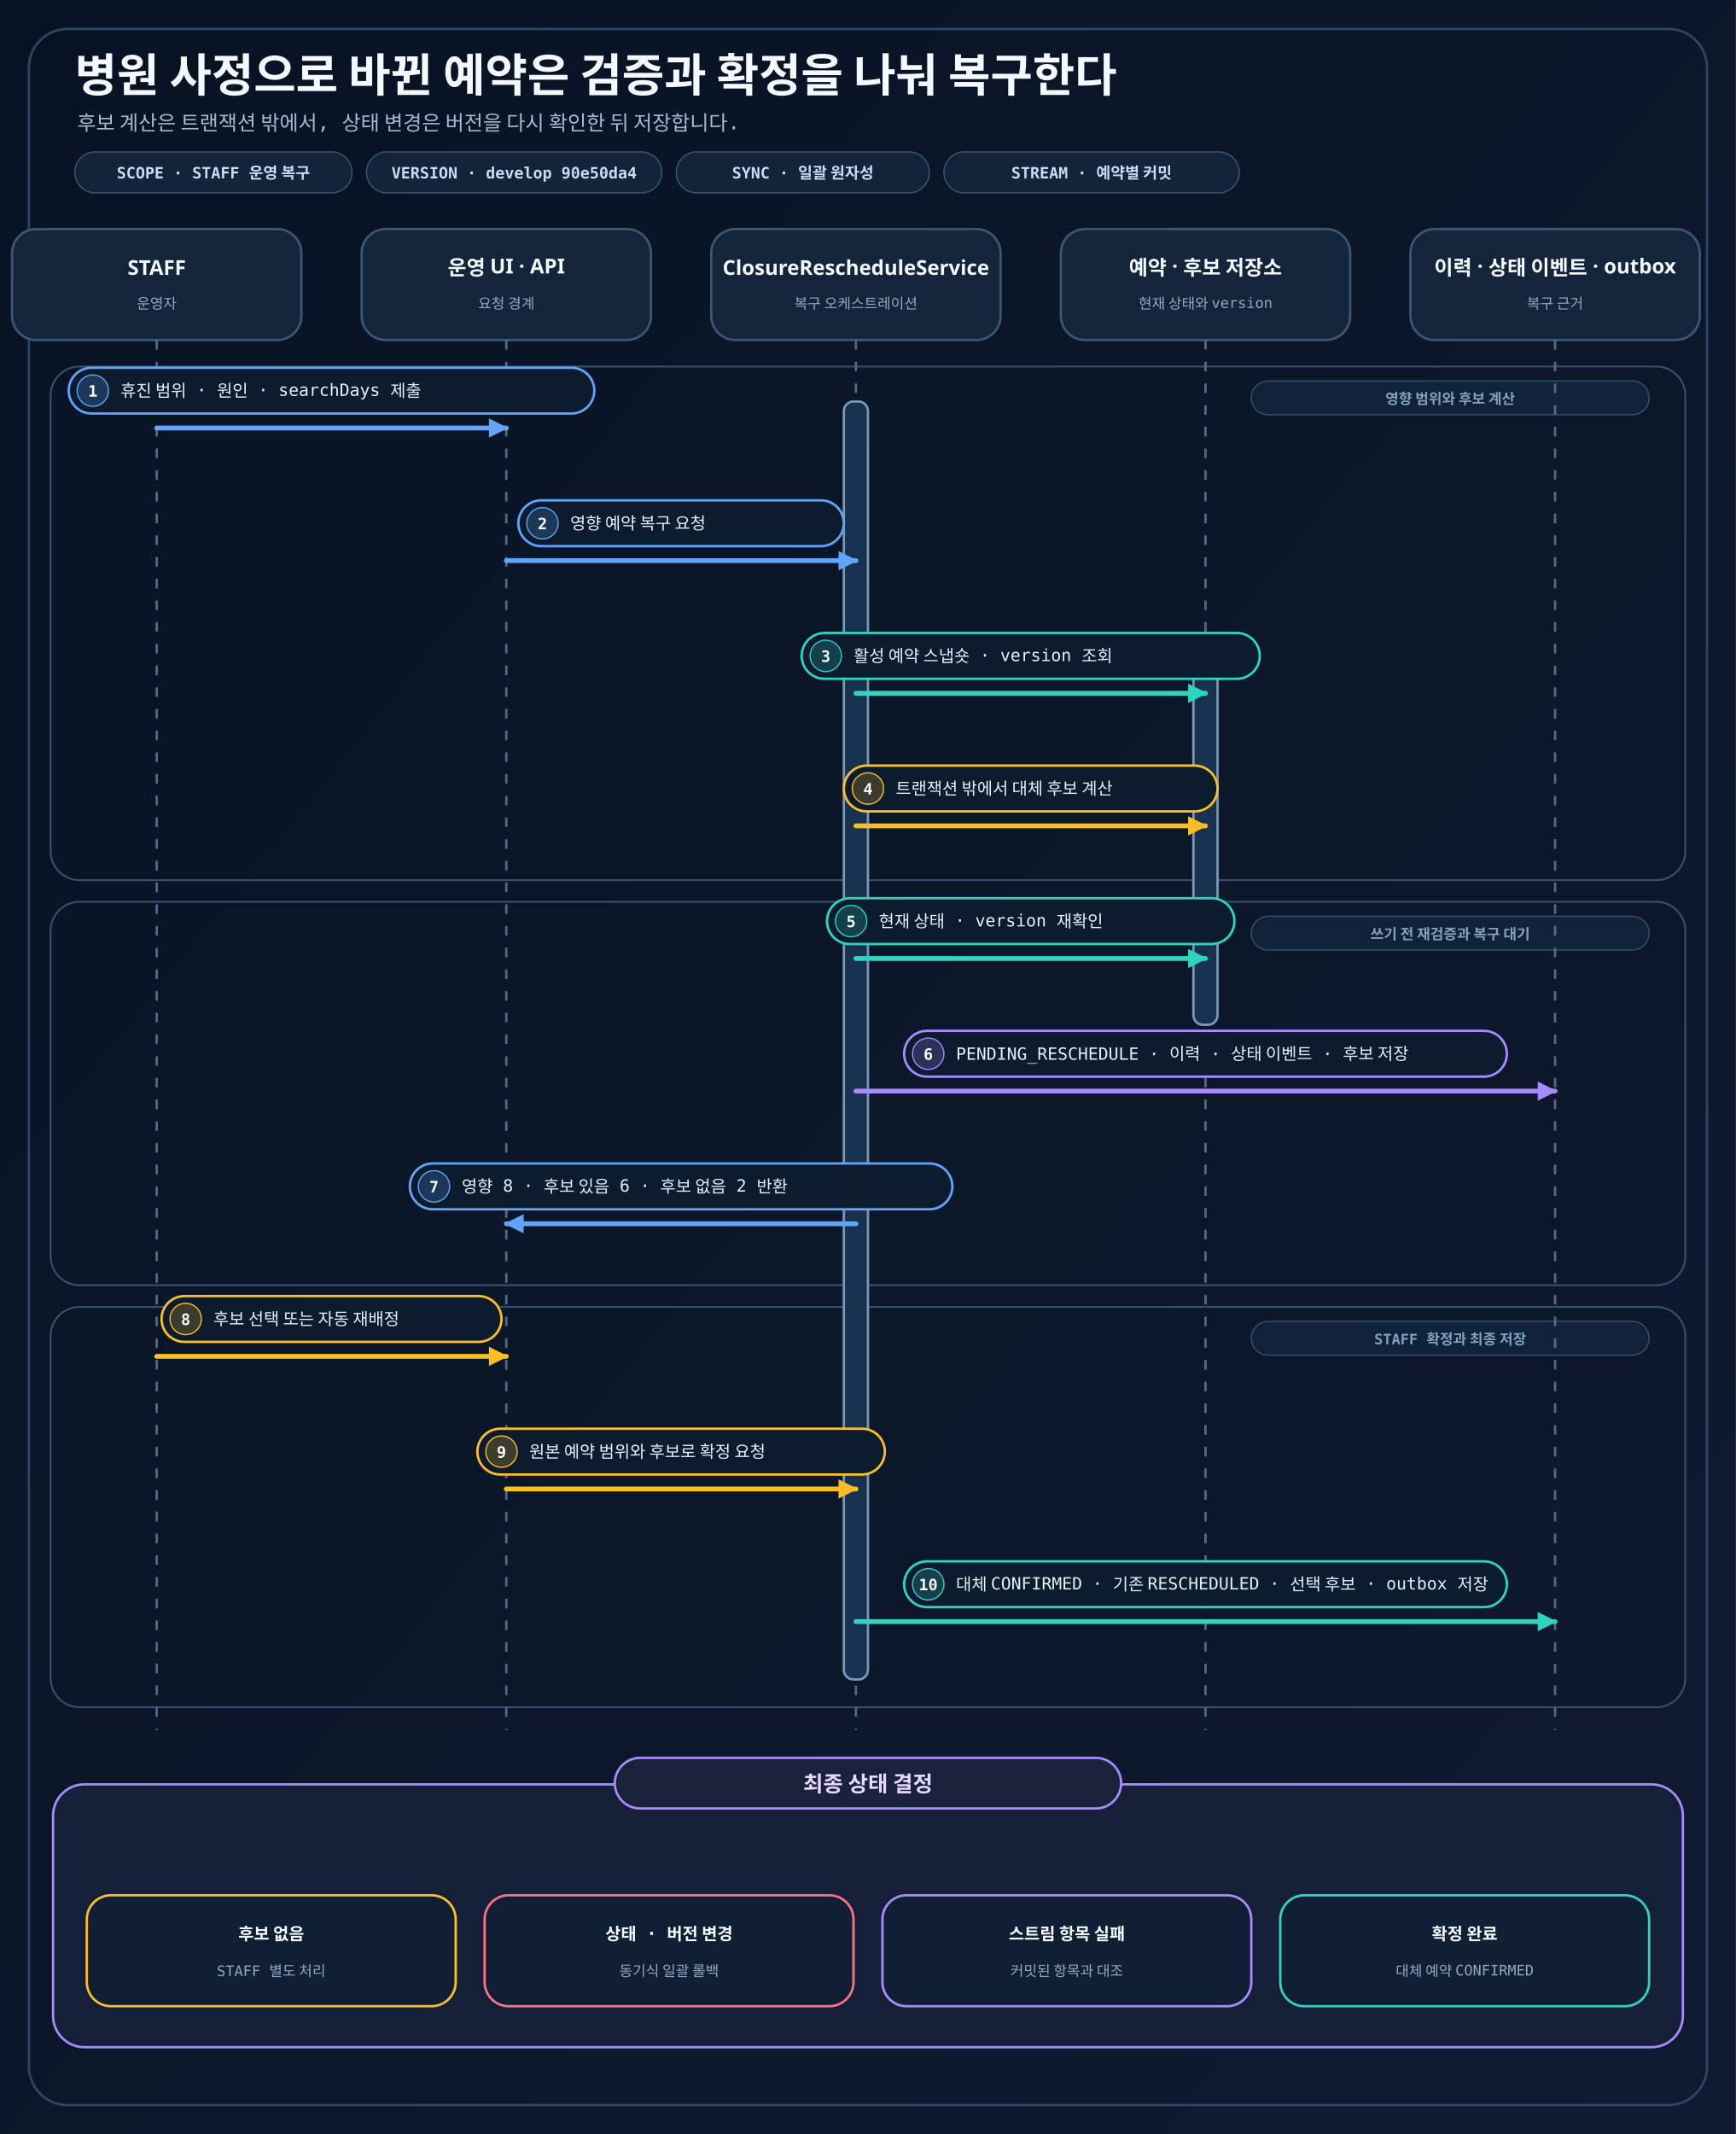
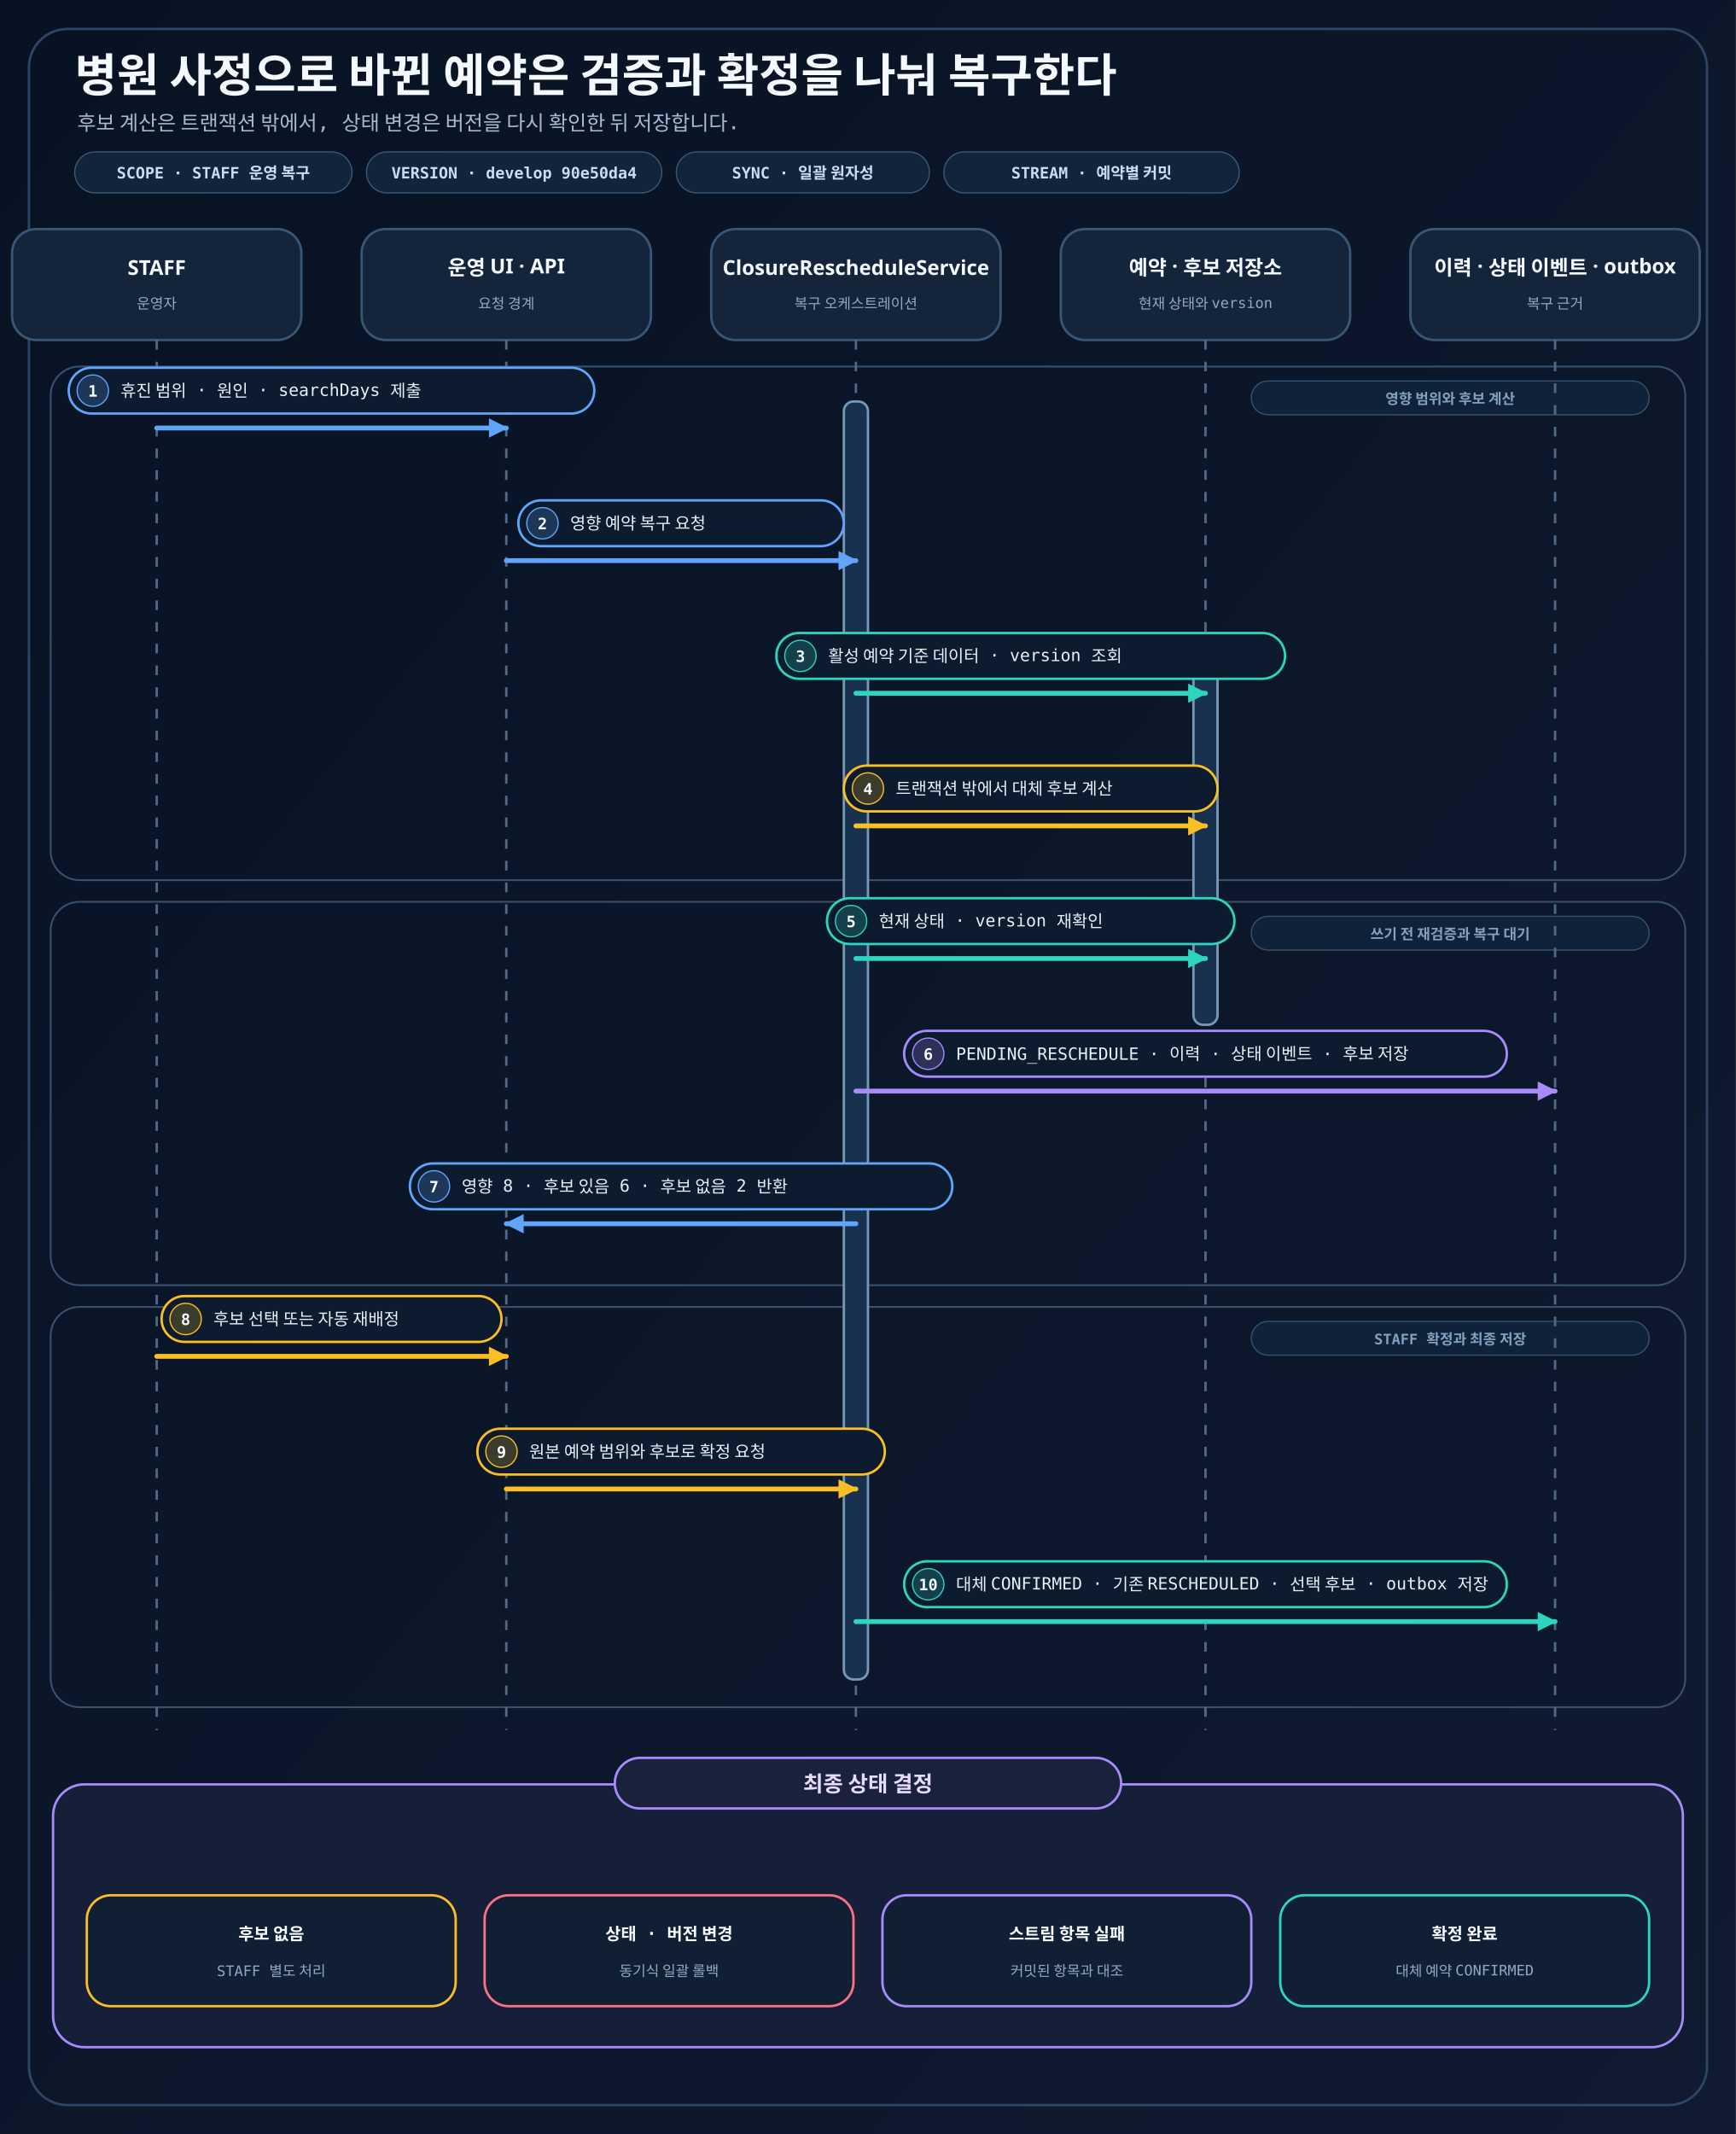
<svg xmlns="http://www.w3.org/2000/svg" width="1440" height="1770" viewBox="0 0 1440 1770" role="img" aria-labelledby="title desc" data-locale="ko">
  <defs>
    <linearGradient id="canvas" x1="0" y1="0" x2="1" y2="1">
      <stop stop-color="#071323" />
      <stop offset="1" stop-color="#101a31" />
    </linearGradient>
    <marker id="blueArrow" viewBox="0 0 10 10" markerWidth="16" markerHeight="16" refX="9" refY="5" orient="auto" markerUnits="userSpaceOnUse" data-role="sequence" data-size="16x16" data-tip-direction="positive-x">
      <path d="M 0 0 L 10 5 L 0 10 Z" fill="#60a5fa" data-solid-head="true" />
    </marker>
    <marker id="cyanArrow" viewBox="0 0 10 10" markerWidth="16" markerHeight="16" refX="9" refY="5" orient="auto" markerUnits="userSpaceOnUse" data-role="sequence" data-size="16x16" data-tip-direction="positive-x">
      <path d="M 0 0 L 10 5 L 0 10 Z" fill="#2dd4bf" data-solid-head="true" />
    </marker>
    <marker id="amberArrow" viewBox="0 0 10 10" markerWidth="16" markerHeight="16" refX="9" refY="5" orient="auto" markerUnits="userSpaceOnUse" data-role="sequence" data-size="16x16" data-tip-direction="positive-x">
      <path d="M 0 0 L 10 5 L 0 10 Z" fill="#fbbf24" data-solid-head="true" />
    </marker>
    <marker id="redArrow" viewBox="0 0 10 10" markerWidth="16" markerHeight="16" refX="9" refY="5" orient="auto" markerUnits="userSpaceOnUse" data-role="sequence" data-size="16x16" data-tip-direction="positive-x">
      <path d="M 0 0 L 10 5 L 0 10 Z" fill="#fb7185" data-solid-head="true" />
    </marker>
    <marker id="purpleArrow" viewBox="0 0 10 10" markerWidth="16" markerHeight="16" refX="9" refY="5" orient="auto" markerUnits="userSpaceOnUse" data-role="sequence" data-size="16x16" data-tip-direction="positive-x">
      <path d="M 0 0 L 10 5 L 0 10 Z" fill="#a78bfa" data-solid-head="true" />
    </marker>
    <style>
  .title{font-family:"goorm Sans", "Apple SD Gothic Neo", sans-serif;font-size:38px;font-weight:800;fill:#f4f8ff}
  .subtitle{font-family:"goorm Sans Code", "goorm Sans", monospace;font-size:17px;fill:#a9bad0}
  .badge{font-family:"goorm Sans Code", "goorm Sans", monospace;font-size:13px;font-weight:700;fill:#c9dcf3}
  .participant{font-family:"goorm Sans", "Apple SD Gothic Neo", sans-serif;font-size:17px;font-weight:800;fill:#f4f8ff}
  .role{font-family:"goorm Sans Code", "goorm Sans", monospace;font-size:12px;fill:#91a8c3}
  .labelText,.num,.outcome,.ui-label,.ui-mono{font-family:"goorm Sans Code", "goorm Sans", monospace}
  .labelText{font-size:14px;fill:#e7f0fb}
  .num{font-size:13px;font-weight:800;fill:#f8fbff}
  .outcome{font-size:14px;font-weight:800;fill:#f8fbff}
  .header{fill:#13243b;stroke:#395675;stroke-width:2}
  .frame{fill:none;stroke:#2d4665;stroke-width:2}
  .lifeline{fill:none;stroke:#516985;stroke-width:2;stroke-dasharray:8 10}
  .activation{fill:#17314e;stroke:#7898b7;stroke-width:2}
  .pill{fill:#0d1b2f;stroke-width:2}
  .call{fill:none;stroke-width:4;stroke-linecap:round;stroke-linejoin:round}
  .blue-line{stroke:#60a5fa;marker-end:url(#blueArrow)}
  .cyan-line{stroke:#2dd4bf;marker-end:url(#cyanArrow)}
  .amber-line{stroke:#fbbf24;marker-end:url(#amberArrow)}
  .red-line{stroke:#fb7185;marker-end:url(#redArrow)}
  .purple-line{stroke:#a78bfa;marker-end:url(#purpleArrow)}
  .phase{fill:#0b1729;fill-opacity:.28;stroke:#38506d;stroke-width:1.5}
  .phase-label{font-family:"goorm Sans Code", "goorm Sans", monospace;font-size:12px;font-weight:700;fill:#83a0bf}
  .decision{fill:#151f38;stroke:#a78bfa;stroke-width:2}
  .decision-title{font-family:"goorm Sans", "Apple SD Gothic Neo", sans-serif;font-size:18px;font-weight:800;fill:#e5d9ff}
</style>
  </defs>
  <rect width="1440" height="1770" fill="url(#canvas)" />
  <rect class="frame" x="24" y="24" width="1392" height="1722" rx="32" />
  <text class="title" x="62" y="76">병원 사정으로 바뀐 예약은 검증과 확정을 나눠 복구한다</text>
  <text class="subtitle" x="64" y="108">후보 계산은 트랜잭션 밖에서, 상태 변경은 버전을 다시 확인한 뒤 저장합니다.</text>
  <rect x="62" y="126" width="230" height="34" rx="17" fill="#12243a" stroke="#3a5877" />
  <text class="badge" x="177" y="148" text-anchor="middle">SCOPE · STAFF 운영 복구</text>
  <rect x="304" y="126" width="245" height="34" rx="17" fill="#12243a" stroke="#3a5877" />
  <text class="badge" x="426.5" y="148" text-anchor="middle">VERSION · develop 90e50da4</text>
  <rect x="561" y="126" width="210" height="34" rx="17" fill="#12243a" stroke="#3a5877" />
  <text class="badge" x="666" y="148" text-anchor="middle">SYNC · 일괄 원자성</text>
  <rect x="783" y="126" width="245" height="34" rx="17" fill="#12243a" stroke="#3a5877" />
  <text class="badge" x="905.5" y="148" text-anchor="middle">STREAM · 예약별 커밋</text>
  <rect class="phase" x="42" y="304" width="1356" height="426" rx="24" />
  <rect x="1038" y="316" width="330" height="28" rx="14" fill="#102239" stroke="#38506d" />
  <text class="phase-label" x="1203" y="335" text-anchor="middle">영향 범위와 후보 계산</text>
  <rect class="phase" x="42" y="748" width="1356" height="318" rx="24" />
  <rect x="1038" y="760" width="330" height="28" rx="14" fill="#102239" stroke="#38506d" />
  <text class="phase-label" x="1203" y="779" text-anchor="middle">쓰기 전 재검증과 복구 대기</text>
  <rect class="phase" x="42" y="1084" width="1356" height="332" rx="24" />
  <rect x="1038" y="1096" width="330" height="28" rx="14" fill="#102239" stroke="#38506d" />
  <text class="phase-label" x="1203" y="1115" text-anchor="middle">STAFF 확정과 최종 저장</text>
  <g>
    <rect id="staff" class="header card" x="10" y="190" width="240" height="92" rx="20" />
    <text class="participant" x="130" y="228" text-anchor="middle">STAFF</text>
    <text class="role" x="130" y="256" text-anchor="middle">운영자</text>
  </g>
  <g>
    <rect id="api" class="header card" x="300" y="190" width="240" height="92" rx="20" />
    <text class="participant" x="420" y="228" text-anchor="middle">운영 UI · API</text>
    <text class="role" x="420" y="256" text-anchor="middle">요청 경계</text>
  </g>
  <g>
    <rect id="service" class="header card" x="590" y="190" width="240" height="92" rx="20" />
    <text class="participant" x="710" y="228" text-anchor="middle">ClosureRescheduleService</text>
    <text class="role" x="710" y="256" text-anchor="middle">복구 오케스트레이션</text>
  </g>
  <g>
    <rect id="store" class="header card" x="880" y="190" width="240" height="92" rx="20" />
    <text class="participant" x="1000" y="228" text-anchor="middle">예약 · 후보 저장소</text>
    <text class="role" x="1000" y="256" text-anchor="middle">현재 상태와 version</text>
  </g>
  <g>
    <rect id="outbox" class="header card" x="1170" y="190" width="240" height="92" rx="20" />
    <text class="participant" x="1290" y="228" text-anchor="middle">이력 · 상태 이벤트 · outbox</text>
    <text class="role" x="1290" y="256" text-anchor="middle">복구 근거</text>
  </g>
  <path class="lifeline" d="M130 282 V1435" />
  <path class="lifeline" d="M420 282 V1435" />
  <path class="lifeline" d="M710 282 V1435" />
  <path class="lifeline" d="M1000 282 V1435" />
  <path class="lifeline" d="M1290 282 V1435" />
  <rect class="activation" x="700" y="333" width="20" height="1060" rx="8" />
  <rect class="activation" x="990" y="545" width="20" height="305" rx="8" />
  <g>
    <rect class="pill" x="57" y="305" width="436" height="38" rx="19" stroke="#60a5fa" />
    <circle cx="77" cy="324" r="13" fill="#60a5fa" fill-opacity=".2" stroke="#60a5fa" />
    <text class="num" x="77" y="329" text-anchor="middle">1</text>
    <text class="labelText" x="100" y="329">휴진 범위 · 원인 · searchDays 제출</text>
  </g>
  <path class="call blue-line" data-source-node="staff" data-target-node="api" d="M130 355 H420" />
  <g>
    <rect class="pill" x="430" y="415" width="270" height="38" rx="19" stroke="#60a5fa" />
    <circle cx="450" cy="434" r="13" fill="#60a5fa" fill-opacity=".2" stroke="#60a5fa" />
    <text class="num" x="450" y="439" text-anchor="middle">2</text>
    <text class="labelText" x="473" y="439">영향 예약 복구 요청</text>
  </g>
  <path class="call blue-line" data-source-node="api" data-target-node="service" d="M420 465 H710" />
  <g>
-     <rect class="pill" x="665" y="525" width="380" height="38" rx="19" stroke="#2dd4bf" />
-     <circle cx="685" cy="544" r="13" fill="#2dd4bf" fill-opacity=".2" stroke="#2dd4bf" />
-     <text class="num" x="685" y="549" text-anchor="middle">3</text>
-     <text class="labelText" x="708" y="549">활성 예약 스냅숏 · version 조회</text>
+     <rect class="pill" x="644" y="525" width="422" height="38" rx="19" stroke="#2dd4bf" />
+     <circle cx="664" cy="544" r="13" fill="#2dd4bf" fill-opacity=".2" stroke="#2dd4bf" />
+     <text class="num" x="664" y="549" text-anchor="middle">3</text>
+     <text class="labelText" x="687" y="549">활성 예약 기준 데이터 · version 조회</text>
  </g>
  <path class="call cyan-line" data-source-node="service" data-target-node="store" d="M710 575 H1000" />
  <g>
    <rect class="pill" x="700" y="635" width="310" height="38" rx="19" stroke="#fbbf24" />
    <circle cx="720" cy="654" r="13" fill="#fbbf24" fill-opacity=".2" stroke="#fbbf24" />
    <text class="num" x="720" y="659" text-anchor="middle">4</text>
    <text class="labelText" x="743" y="659">트랜잭션 밖에서 대체 후보 계산</text>
  </g>
  <path class="call amber-line" data-source-node="service" data-target-node="store" d="M710 685 H1000" />
  <g>
    <rect class="pill" x="686" y="745" width="338" height="38" rx="19" stroke="#2dd4bf" />
    <circle cx="706" cy="764" r="13" fill="#2dd4bf" fill-opacity=".2" stroke="#2dd4bf" />
    <text class="num" x="706" y="769" text-anchor="middle">5</text>
    <text class="labelText" x="729" y="769">현재 상태 · version 재확인</text>
  </g>
  <path class="call cyan-line" data-source-node="service" data-target-node="store" d="M710 795 H1000" />
  <g>
    <rect class="pill" x="750" y="855" width="500" height="38" rx="19" stroke="#a78bfa" />
    <circle cx="770" cy="874" r="13" fill="#a78bfa" fill-opacity=".2" stroke="#a78bfa" />
    <text class="num" x="770" y="879" text-anchor="middle">6</text>
    <text class="labelText" x="793" y="879">PENDING_RESCHEDULE · 이력 · 상태 이벤트 · 후보 저장</text>
  </g>
  <path class="call purple-line" data-source-node="service" data-target-node="outbox" d="M710 905 H1290" />
  <g>
    <rect class="pill" x="340" y="965" width="450" height="38" rx="19" stroke="#60a5fa" />
    <circle cx="360" cy="984" r="13" fill="#60a5fa" fill-opacity=".2" stroke="#60a5fa" />
    <text class="num" x="360" y="989" text-anchor="middle">7</text>
    <text class="labelText" x="383" y="989">영향 8 · 후보 있음 6 · 후보 없음 2 반환</text>
  </g>
  <path class="call blue-line" data-source-node="service" data-target-node="api" d="M710 1015 H420" />
  <g>
    <rect class="pill" x="134" y="1075" width="282" height="38" rx="19" stroke="#fbbf24" />
    <circle cx="154" cy="1094" r="13" fill="#fbbf24" fill-opacity=".2" stroke="#fbbf24" />
    <text class="num" x="154" y="1099" text-anchor="middle">8</text>
    <text class="labelText" x="177" y="1099">후보 선택 또는 자동 재배정</text>
  </g>
  <path class="call amber-line" data-source-node="staff" data-target-node="api" d="M130 1125 H420" />
  <g>
    <rect class="pill" x="396" y="1185" width="338" height="38" rx="19" stroke="#fbbf24" />
    <circle cx="416" cy="1204" r="13" fill="#fbbf24" fill-opacity=".2" stroke="#fbbf24" />
    <text class="num" x="416" y="1209" text-anchor="middle">9</text>
    <text class="labelText" x="439" y="1209">원본 예약 범위와 후보로 확정 요청</text>
  </g>
  <path class="call amber-line" data-source-node="api" data-target-node="service" d="M420 1235 H710" />
  <g>
    <rect class="pill" x="750" y="1295" width="500" height="38" rx="19" stroke="#2dd4bf" />
    <circle cx="770" cy="1314" r="13" fill="#2dd4bf" fill-opacity=".2" stroke="#2dd4bf" />
    <text class="num" x="770" y="1319" text-anchor="middle">10</text>
    <text class="labelText" x="793" y="1319">대체 CONFIRMED · 기존 RESCHEDULED · 선택 후보 · outbox 저장</text>
  </g>
  <path class="call cyan-line" data-source-node="service" data-target-node="outbox" d="M710 1345 H1290" />
  <rect class="decision" x="44" y="1480" width="1352" height="218" rx="26" />
  <rect x="510" y="1458" width="420" height="42" rx="21" fill="#19223a" stroke="#a78bfa" stroke-width="2" />
  <text class="decision-title" x="720" y="1486" text-anchor="middle">최종 상태 결정</text>
  <rect x="72" y="1572" width="306" height="92" rx="20" fill="#101f34" stroke="#fbbf24" stroke-width="2" />
  <text class="outcome" x="225" y="1609" text-anchor="middle">후보 없음</text>
  <text class="role" x="225" y="1639" text-anchor="middle">STAFF 별도 처리</text>
  <rect x="402" y="1572" width="306" height="92" rx="20" fill="#101f34" stroke="#fb7185" stroke-width="2" />
  <text class="outcome" x="555" y="1609" text-anchor="middle">상태 · 버전 변경</text>
  <text class="role" x="555" y="1639" text-anchor="middle">동기식 일괄 롤백</text>
  <rect x="732" y="1572" width="306" height="92" rx="20" fill="#101f34" stroke="#a78bfa" stroke-width="2" />
  <text class="outcome" x="885" y="1609" text-anchor="middle">스트림 항목 실패</text>
  <text class="role" x="885" y="1639" text-anchor="middle">커밋된 항목과 대조</text>
  <rect x="1062" y="1572" width="306" height="92" rx="20" fill="#101f34" stroke="#2dd4bf" stroke-width="2" />
  <text class="outcome" x="1215" y="1609" text-anchor="middle">확정 완료</text>
  <text class="role" x="1215" y="1639" text-anchor="middle">대체 예약 CONFIRMED</text>
</svg>
